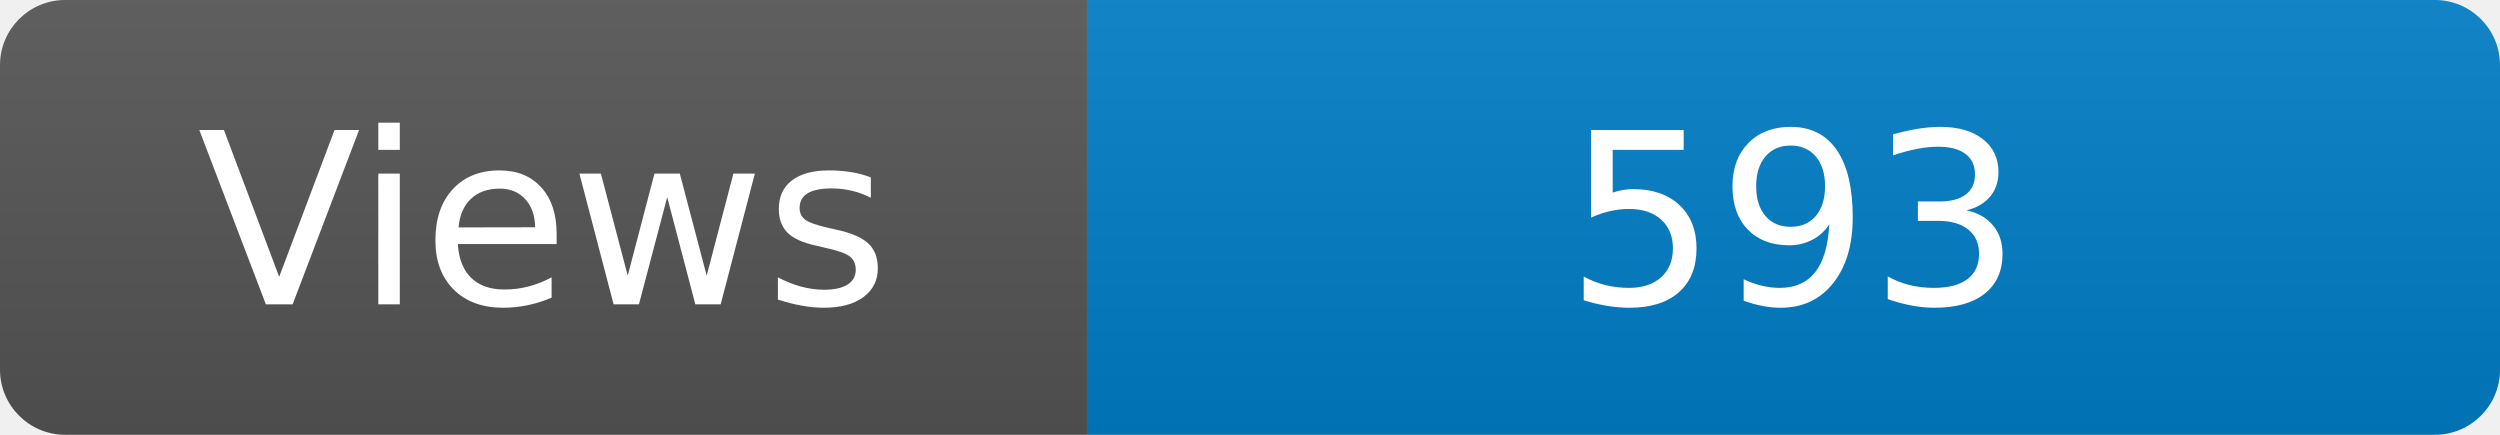
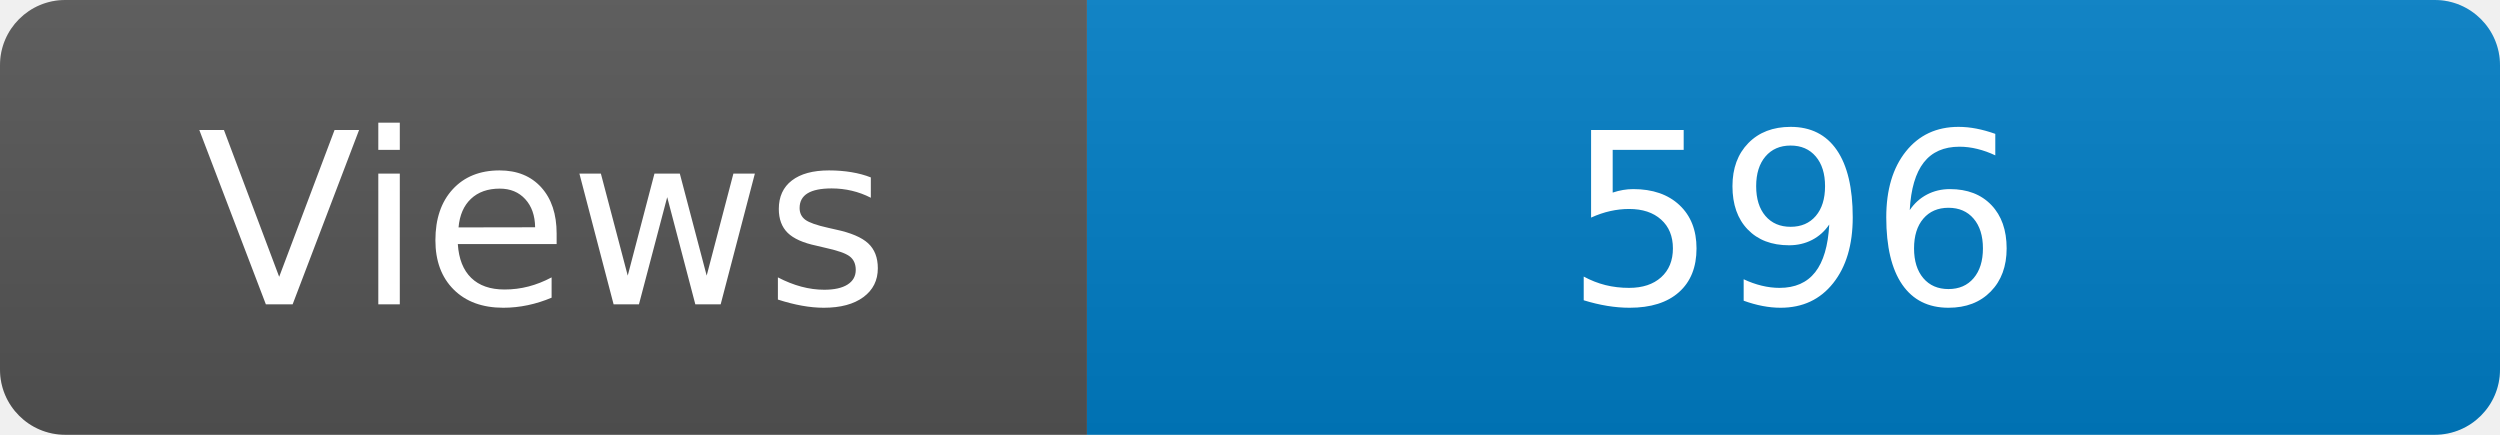
<svg xmlns="http://www.w3.org/2000/svg" width="115" height="20" role="img" aria-label="Maintained?: yes">
  <linearGradient id="s" x2="0" y2="100%">
    <stop offset="0" stop-color="#bbb" stop-opacity=".1" />
    <stop offset="1" stop-opacity=".1" />
  </linearGradient>
  <clipPath id="r">
    <rect width="115" height="20" rx="3" fill="#fff" />
  </clipPath>
  <g clip-path="url(#r)">
    <rect width="50" height="20" fill="#555" />
    <rect x="50" width="160" height="20" fill="#007ec6" />
    <rect width="115" height="20" fill="url(#s)" />
  </g>
  <g fill="#fff" text-anchor="middle" font-family="Verdana,Geneva,DejaVu Sans,sans-serif" font-size="110">
    <text x="250" y="140" transform="scale(.1)" fill="#fff">Views</text>
-     <text x="825" y="140" transform="scale(.1)" fill="#fff">593</text>
+     <text x="825" y="140" transform="scale(.1)" fill="#fff">596</text>
  </g>
</svg>
